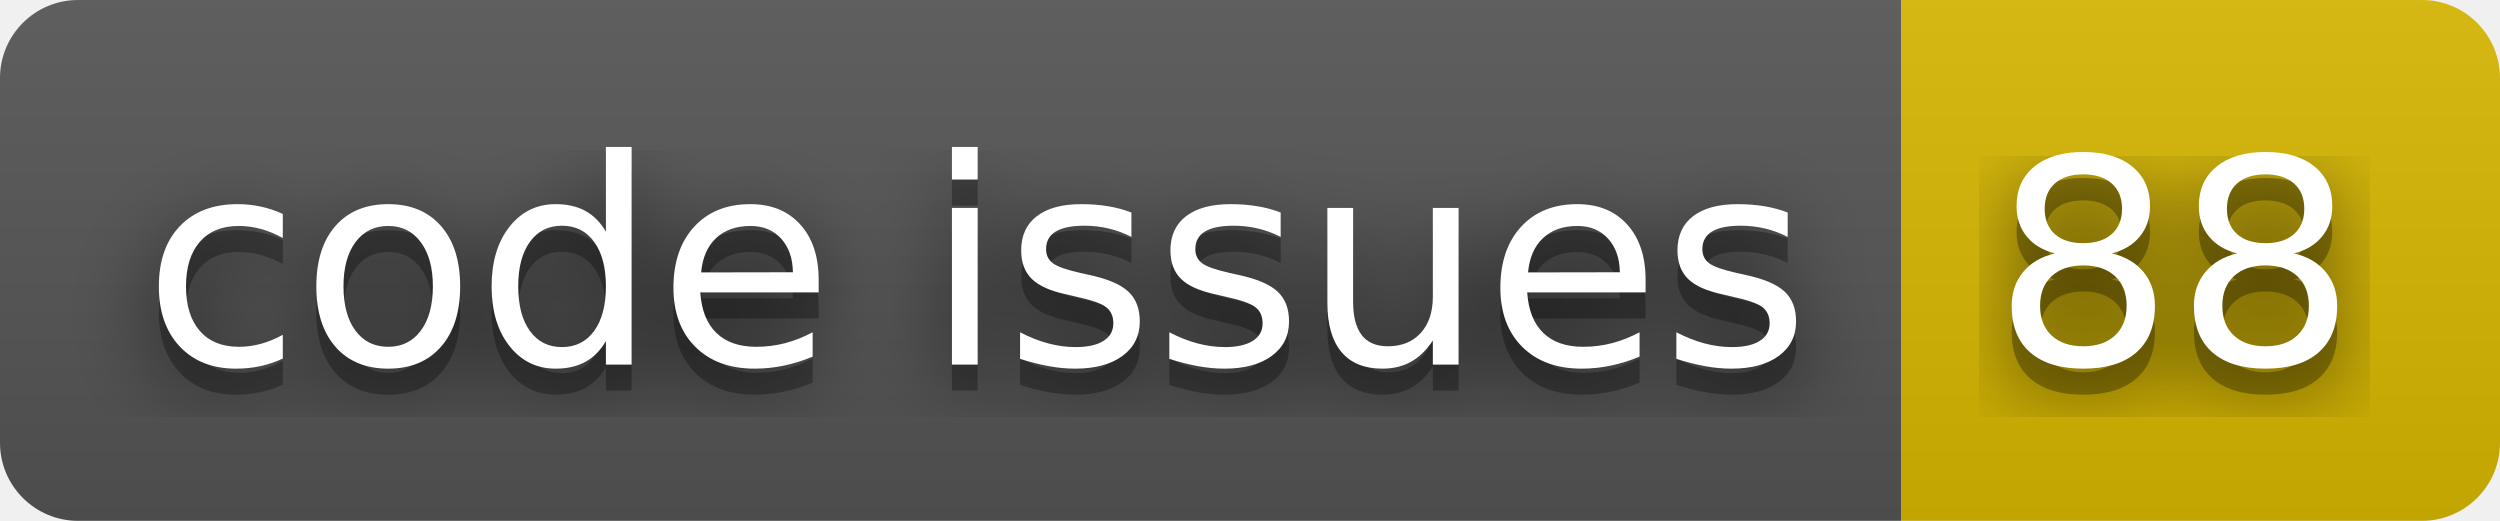
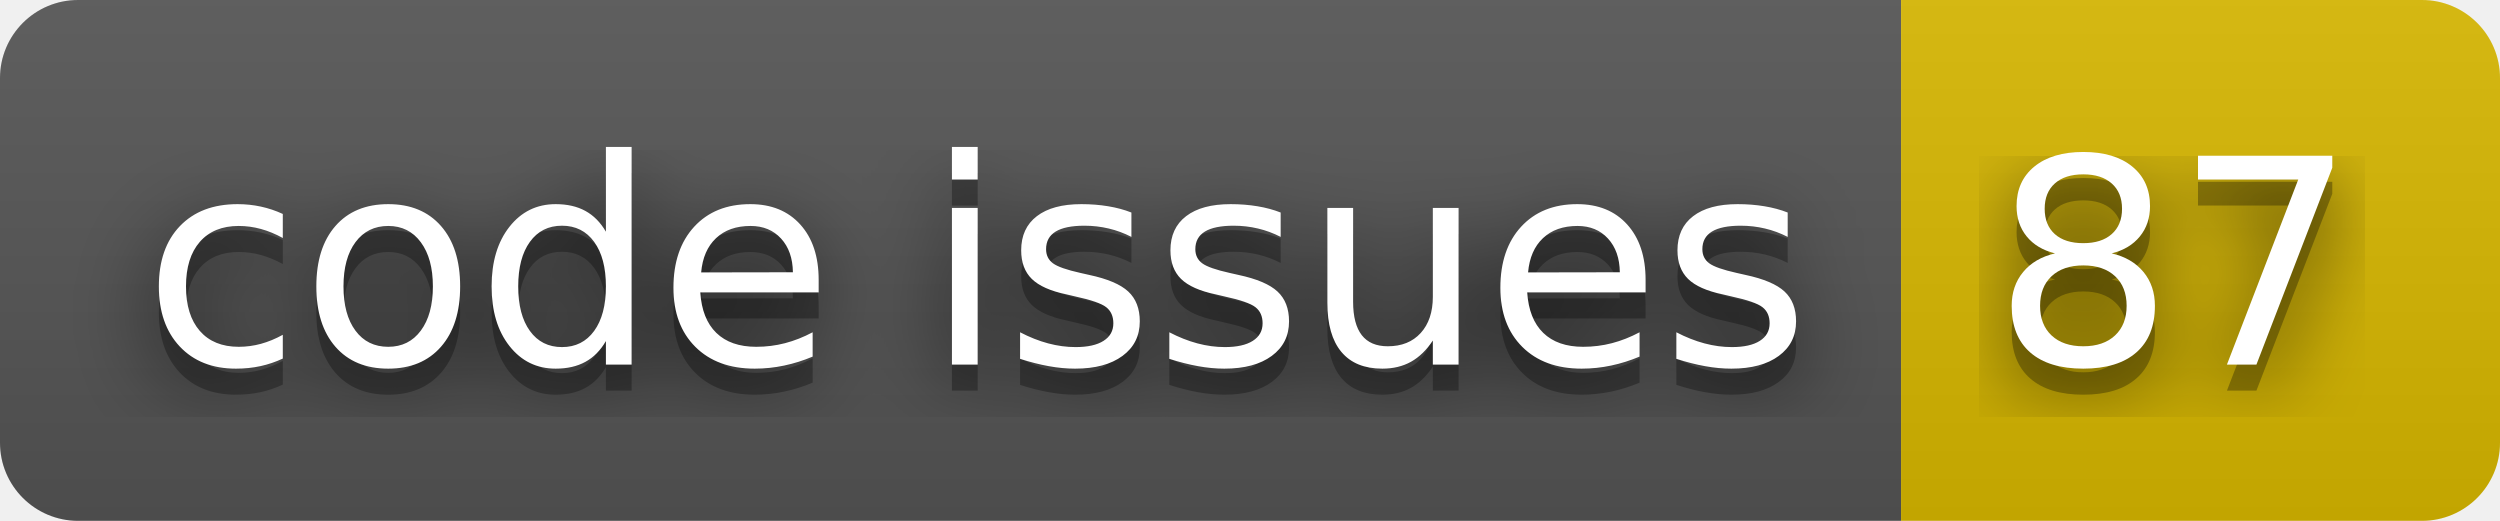
- <svg xmlns="http://www.w3.org/2000/svg" width="96" height="20" role="img" aria-label="code issues: 88">
+ <svg xmlns="http://www.w3.org/2000/svg" width="96" height="20" role="img" aria-label="code issues: 87">
  <filter id="blur">
    <feGaussianBlur stdDeviation="16" />
  </filter>
  <linearGradient id="s" x2="0" y2="100%">
    <stop offset="0" stop-color="#bbb" stop-opacity=".1" />
    <stop offset="1" stop-opacity=".1" />
  </linearGradient>
  <clipPath id="r">
    <rect width="96" height="20" rx="3" />
  </clipPath>
  <g clip-path="url(#r)">
    <rect width="73" height="20" fill="#555" />
    <rect x="73" width="23" height="20" fill="#d8b800" />
    <rect width="96" height="20" fill="url(#s)" />
  </g>
  <g fill="#fff" text-anchor="middle" font-family="Verdana,Geneva,DejaVu Sans,sans-serif" text-rendering="geometricPrecision" font-size="110">
    <g transform="scale(.1)">
      <g aria-hidden="true" fill="#010101">
        <text x="375" y="150" fill-opacity=".8" filter="url(#blur)" textLength="630">code issues</text>
        <text x="375" y="150" fill-opacity=".3" textLength="630">code issues</text>
      </g>
      <text x="375" y="140" textLength="630">code issues</text>
    </g>
    <g transform="scale(.1)">
      <g aria-hidden="true" fill="#010101">
-         <text x="835" y="150" fill-opacity=".8" filter="url(#blur)" textLength="130">88</text>
-         <text x="835" y="150" fill-opacity=".3" textLength="130">88</text>
+         <text x="835" y="150" fill-opacity=".8" filter="url(#blur)" textLength="130">87</text>
+         <text x="835" y="150" fill-opacity=".3" textLength="130">87</text>
      </g>
-       <text x="835" y="140" textLength="130">88</text>
+       <text x="835" y="140" textLength="130">87</text>
    </g>
  </g>
</svg>
